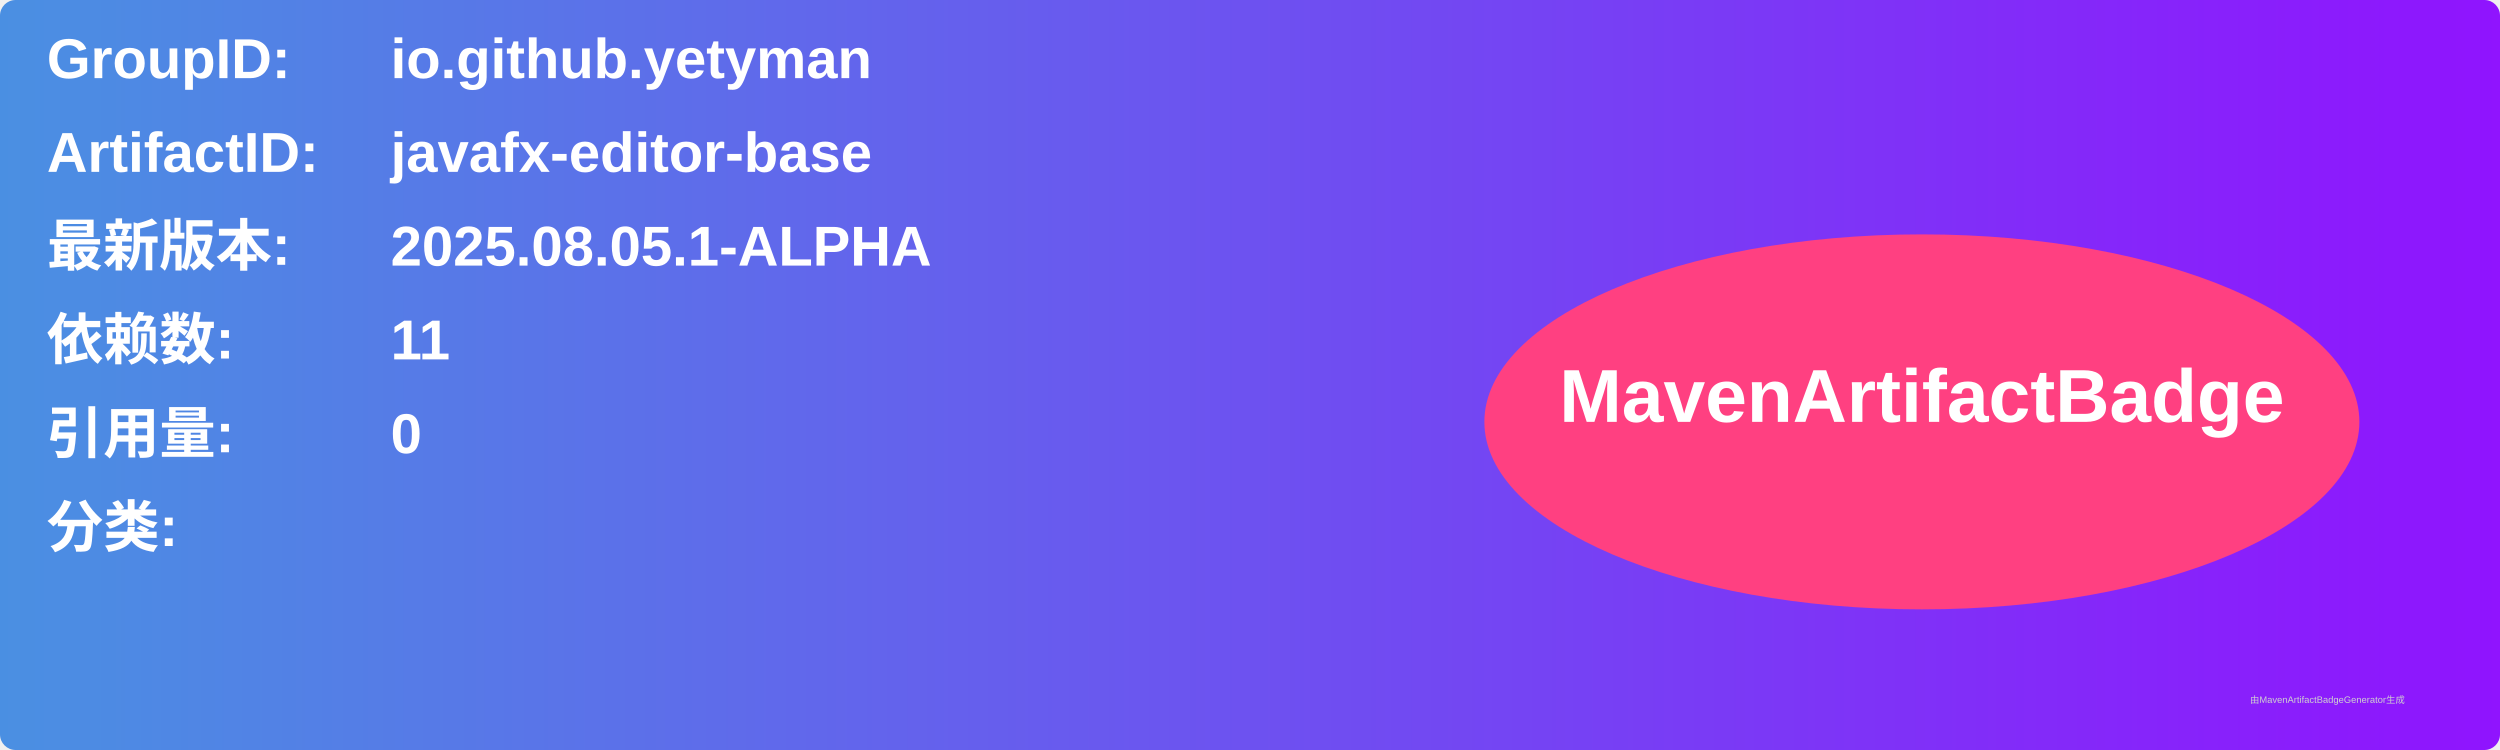
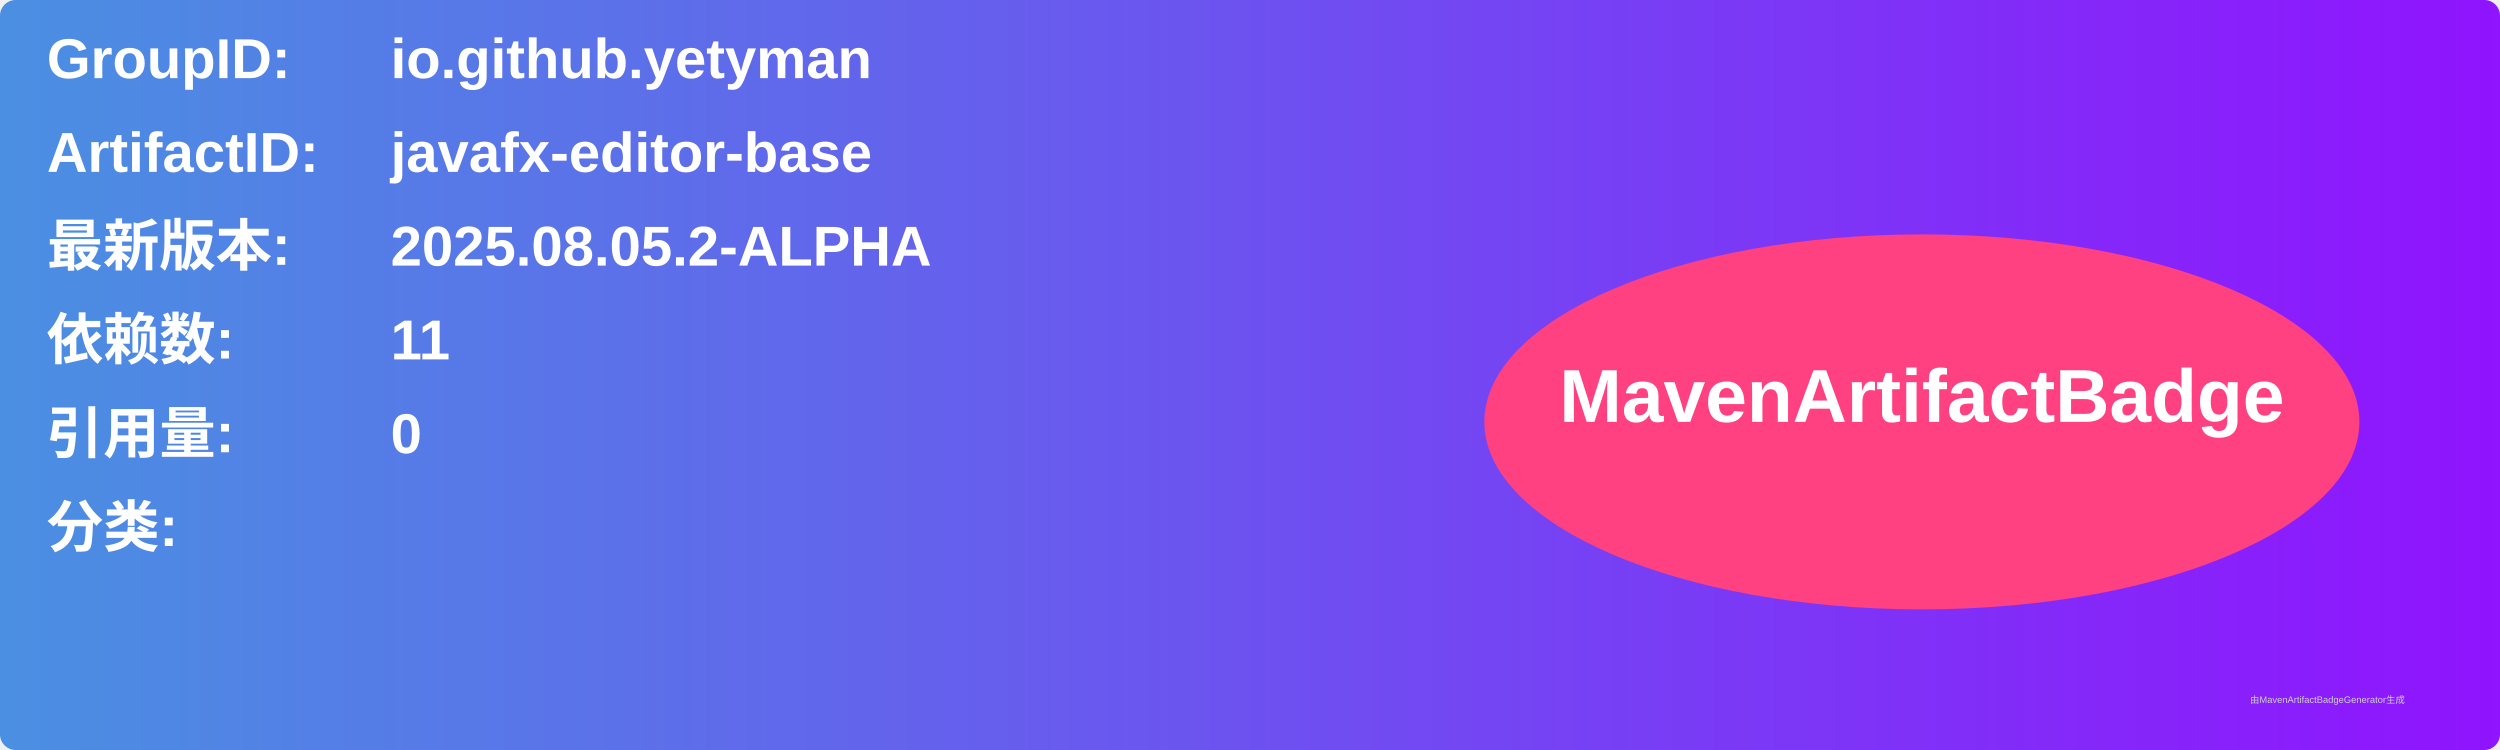
<svg xmlns="http://www.w3.org/2000/svg" width="800" height="240" viewBox="0 0 800 240">
  <linearGradient id="grad" x1="0%" y1="0%" x2="100%" y2="0%">
    <stop offset="0%" stop-color="#4a90e2" />
    <stop offset="100%" stop-color="#9013fe" />
  </linearGradient>
  <rect width="100%" height="100%" rx="5" ry="5" fill="url(#grad)" />
  <g transform="translate(15, 15)">
    <text x="0" y="10" font-family="Arial" font-size="18" fill="white" font-weight="bold" width="260">GroupID:</text>
    <text x="110" y="10" font-family="Arial" font-size="18" fill="white" font-weight="bold" width="460">io.github.yetyman</text>
    <text x="0" y="40" font-family="Arial" font-size="18" fill="white" font-weight="bold" width="260">ArtifactID:</text>
    <text x="110" y="40" font-family="Arial" font-size="18" fill="white" font-weight="bold" width="460">javafx-editor-base</text>
    <text x="0" y="70" font-family="Arial" font-size="18" fill="white" font-weight="bold">最新版本:</text>
    <text x="110" y="70" font-family="Arial" font-size="18" fill="white" font-weight="bold">
-       <tspan font-weight="bold">2025.08.05.1-ALPHA</tspan>
+       <tspan font-weight="bold">2025.08.05.2-ALPHA</tspan>
    </text>
    <text x="0" y="100" font-family="Arial" font-size="18" fill="white" font-weight="bold">依赖数: </text>
    <text x="110" y="100" font-family="Arial" font-size="18" fill="white">
      <tspan font-weight="bold">11</tspan>
    </text>
    <text x="0" y="130" font-family="Arial" font-size="18" fill="white" font-weight="bold">引用量: </text>
    <text x="110" y="130" font-family="Arial" font-size="18" fill="white">
      <tspan font-weight="bold">0</tspan>
    </text>
    <text x="0" y="160" font-family="Arial" font-size="18" fill="white" font-weight="bold">分类:</text>
    <text x="10" y="190" font-family="Arial" font-size="10" fill="white">
      <tspan font-weight="bold" />
    </text>
    <ellipse cx="600" cy="120" rx="140" ry="60" fill="#ff4081" />
    <text x="600" y="120" text-anchor="middle" font-family="Arial" font-size="24" fill="white" font-weight="bold">MavenArtifactBadge</text>
  </g>
  <text x="720" y="225" font-family="Arial" font-size="3" fill="#d0d0d0">由MavenArtifactBadgeGenerator生成</text>
</svg>
